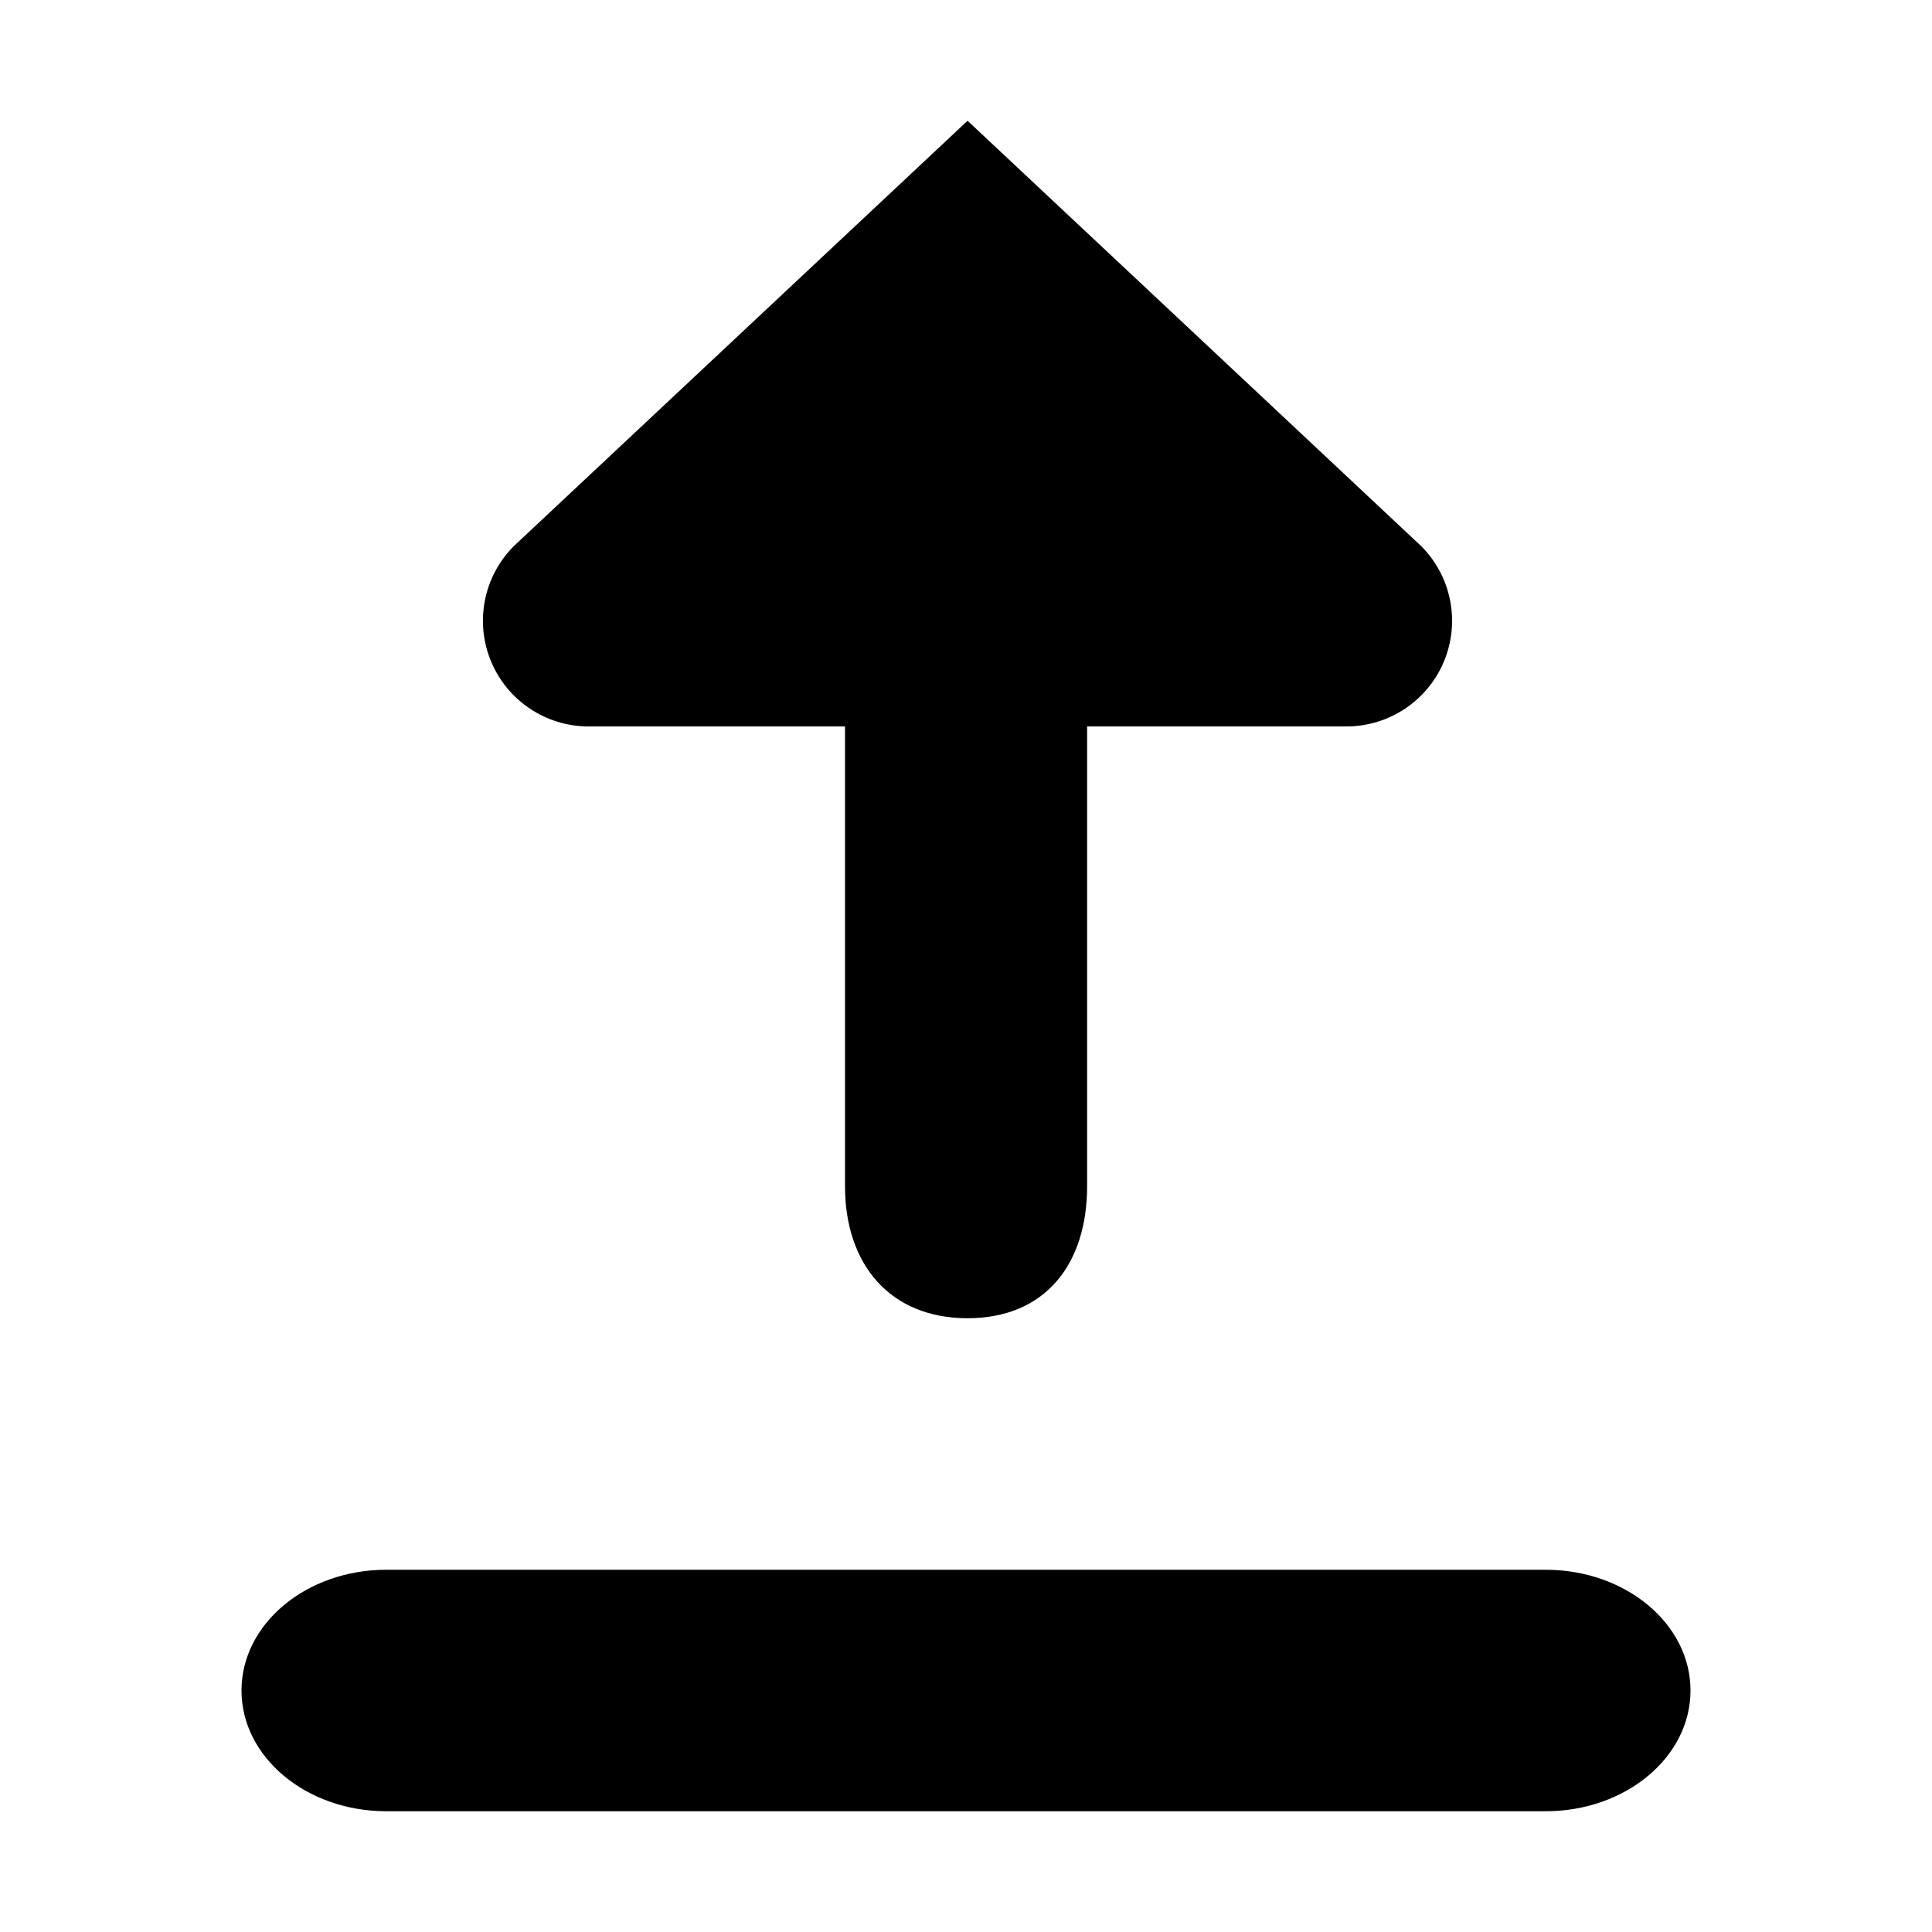
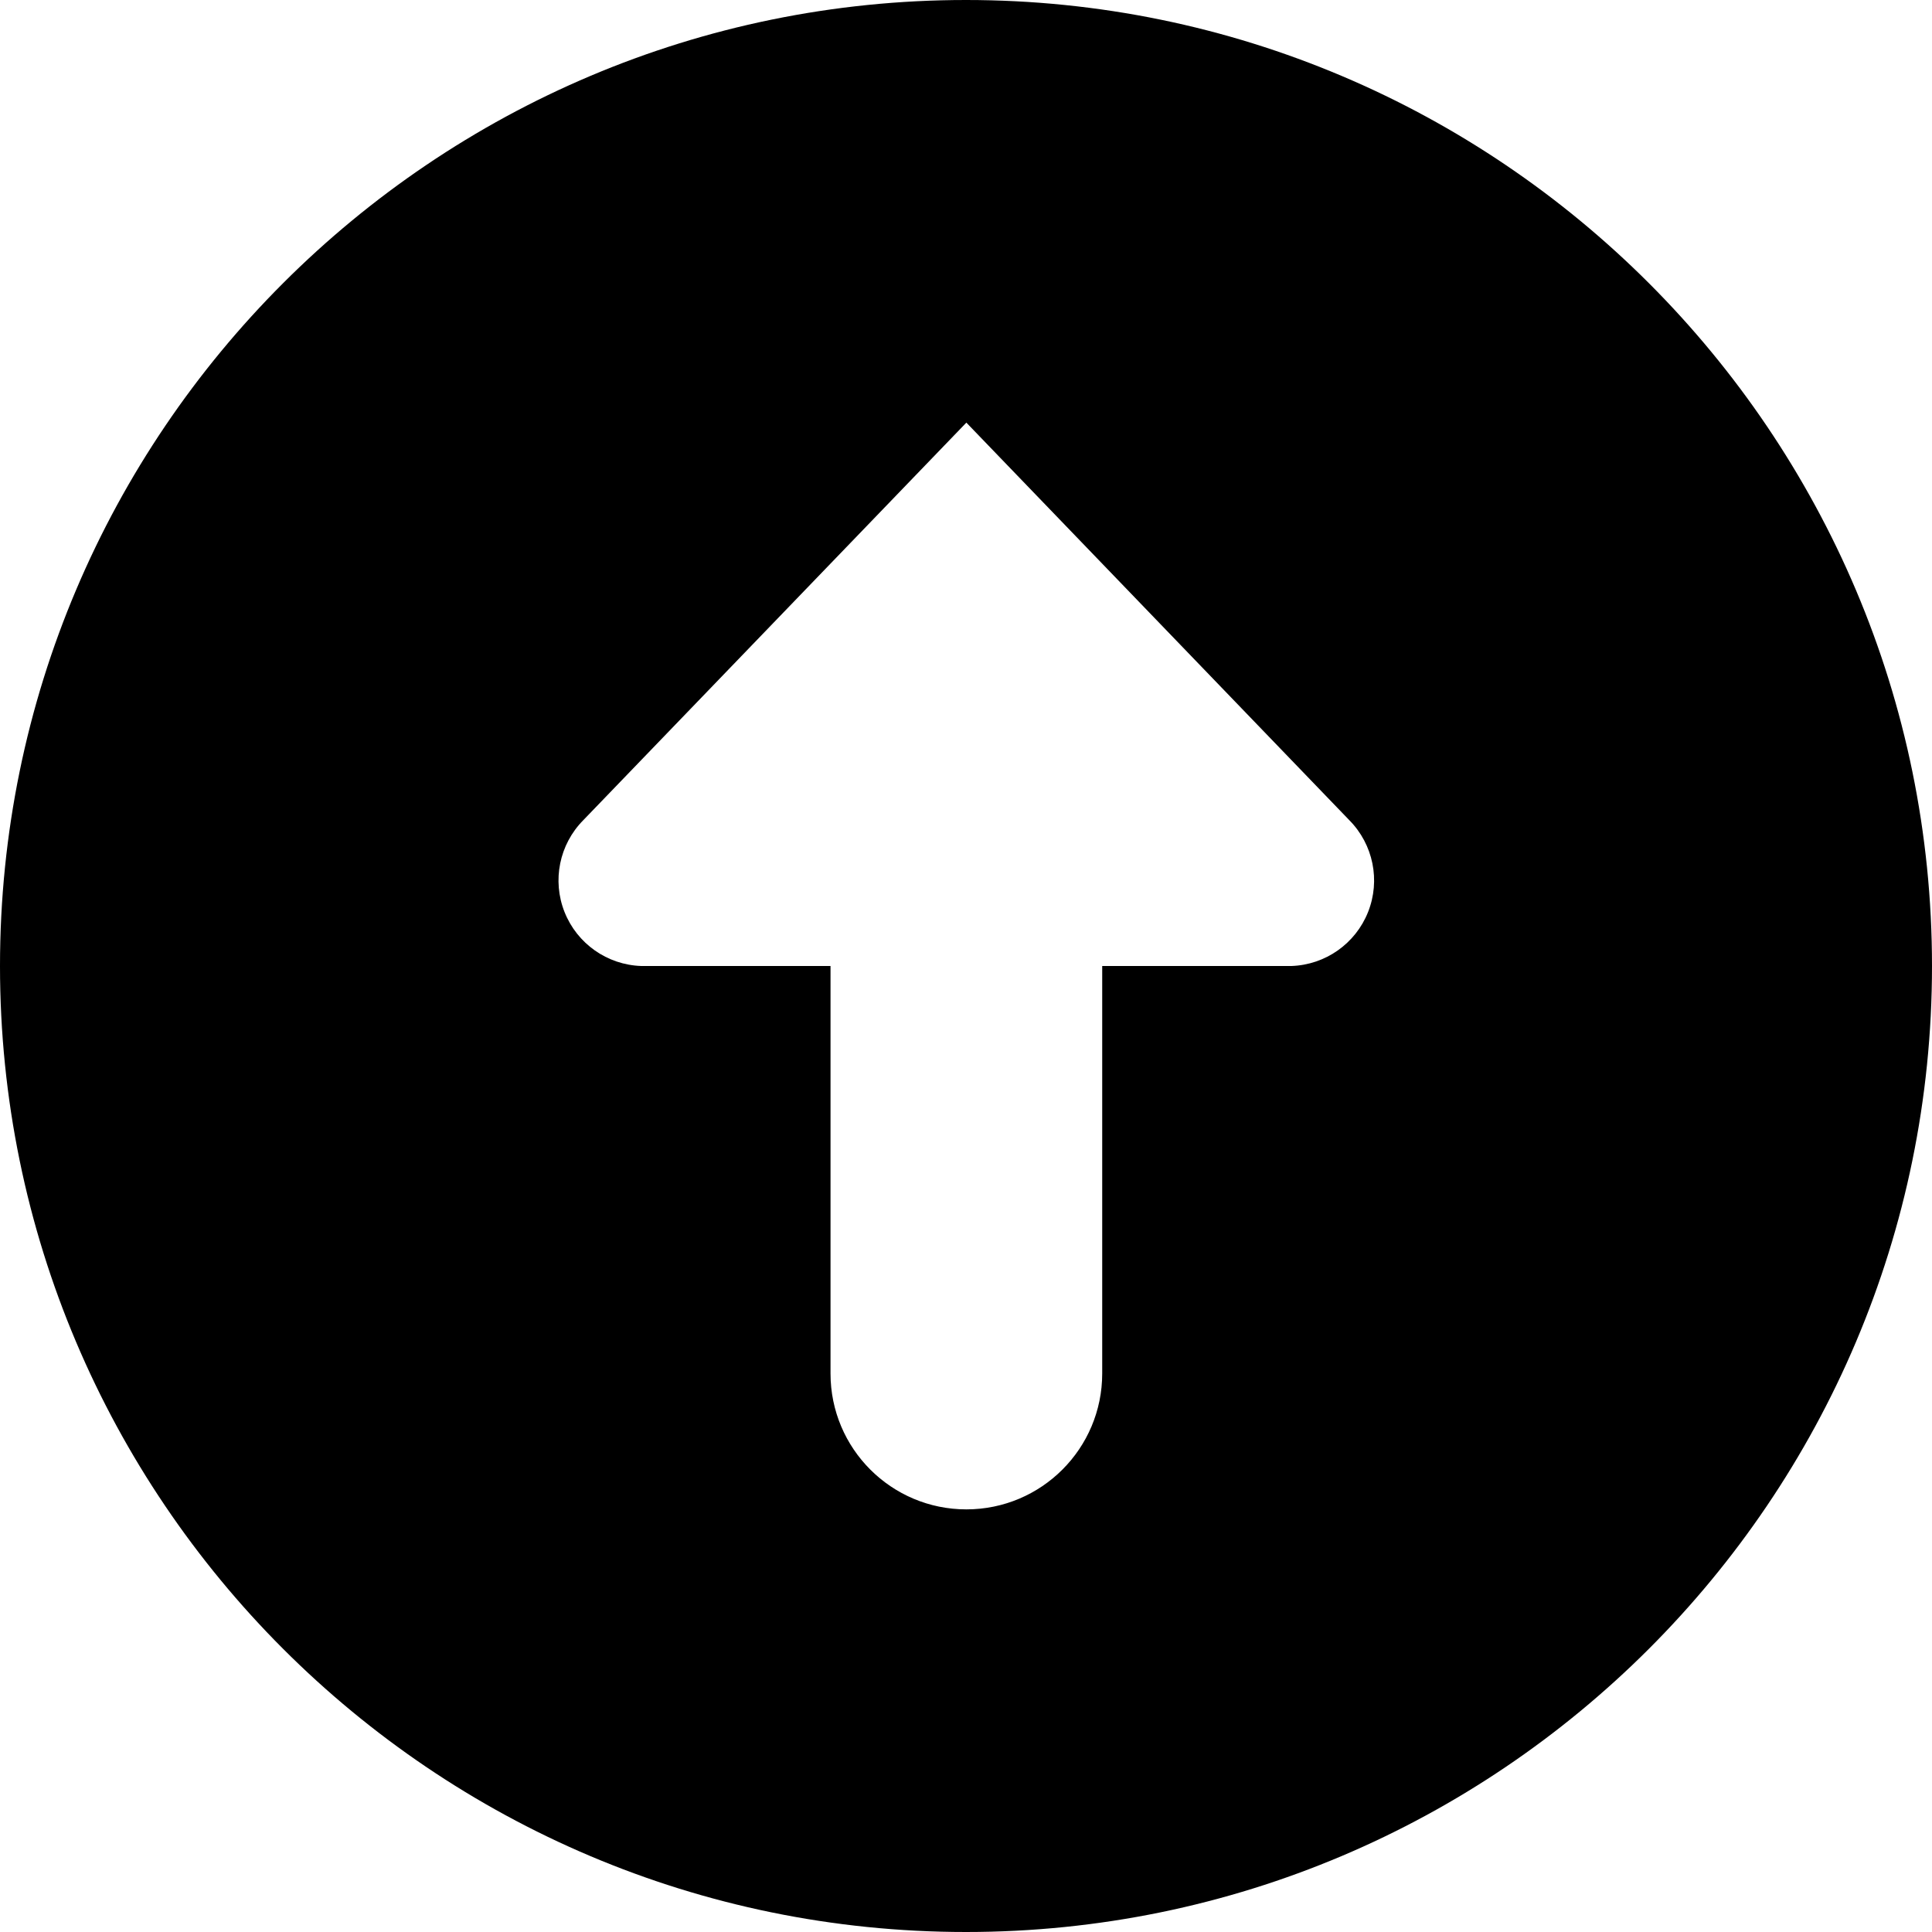
<svg xmlns="http://www.w3.org/2000/svg" width="16" height="16" viewBox="0 0 16 16">
-   <g fill="none" fill-rule="evenodd">
-     <path d="M0 0h16v16H0z" />
-     <path fill="#000" fill-rule="nonzero" d="M4.874 6.016h2.124v3.808c0 .644.37 1.093 1.015 1.093.644 0 .99-.449.99-1.093V6.016h2.148a.875.875 0 0 0 .618-1.494L8.013 1 4.256 4.522a.875.875 0 0 0 .618 1.494zM12.8 13H3.2c-.663 0-1.2.448-1.2 1s.537 1 1.2 1h9.6c.663 0 1.2-.448 1.2-1s-.537-1-1.2-1z" />
-   </g>
+   <path fill="#000" fill-rule="evenodd" d="M0 8c0-4.418 3.59-8 8-8 4.418 0 8 3.59 8 8 0 4.418-3.59 8-8 8-4.418 0-8-3.59-8-8zm5.31 0h1.568v3.375a1.125 1.125 0 0 0 2.25 0V8h1.567a.709.709 0 0 0 .48-1.207L8.003 3.5 4.83 6.793A.709.709 0 0 0 5.31 8z" />
</svg>
